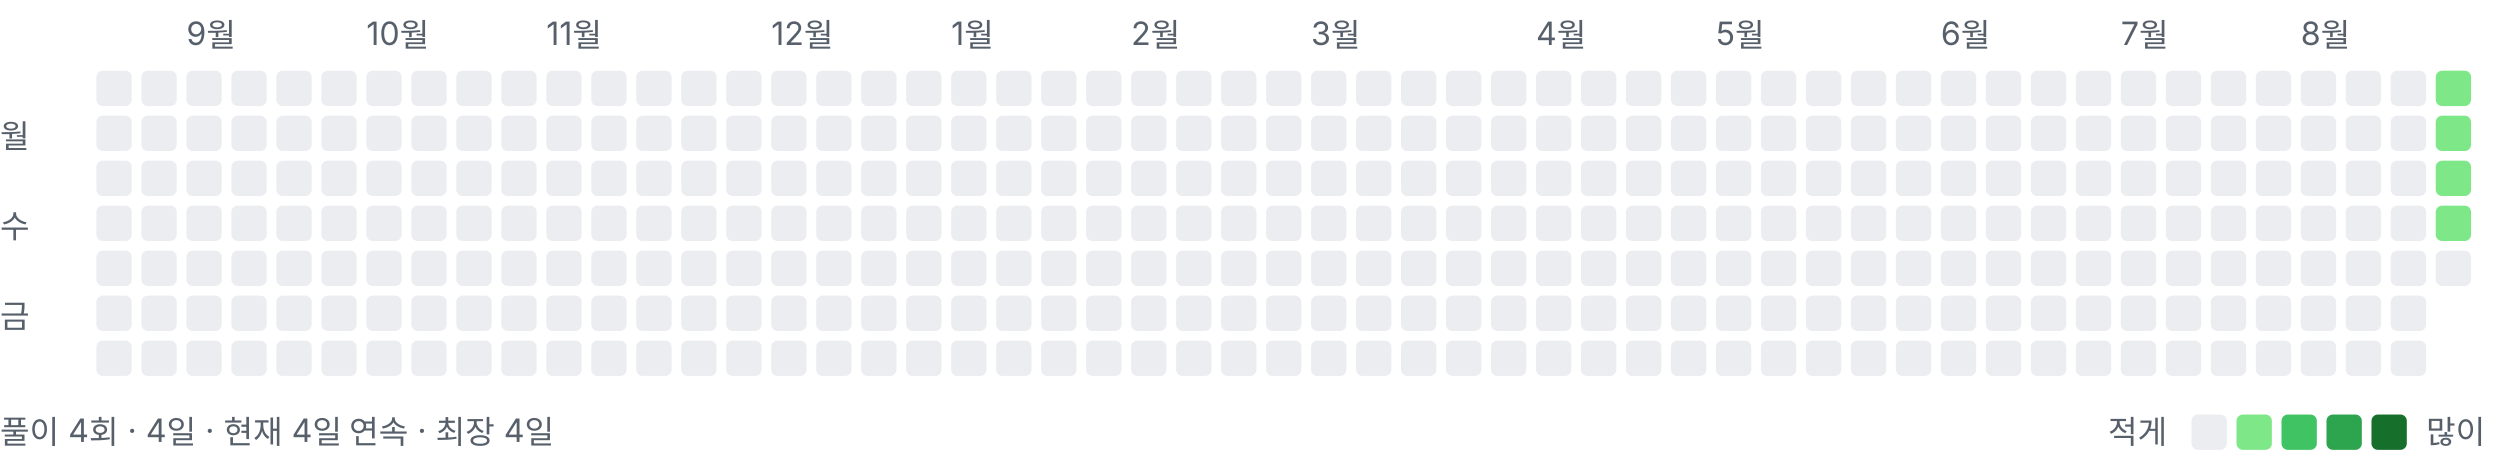
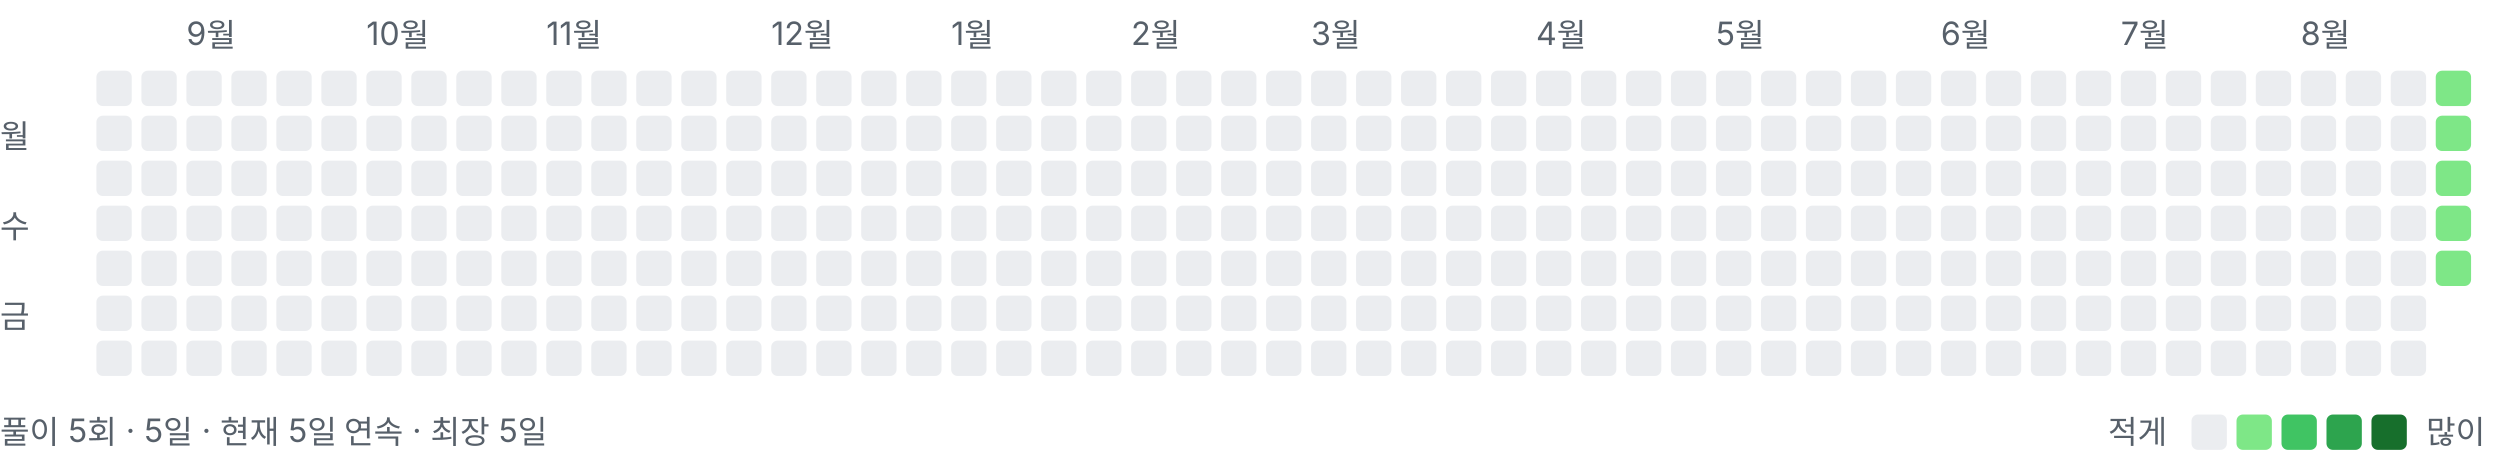
<svg xmlns="http://www.w3.org/2000/svg" width="778" height="146" viewBox="0 0 778 146" role="img" aria-label="풀이 잔디">
  <style>text{font:10px -apple-system,BlinkMacSystemFont,"Segoe UI","Malgun Gothic",sans-serif;fill:#57606a}</style>
  <text x="58" y="14">9월</text>
  <text x="114" y="14">10월</text>
  <text x="170" y="14">11월</text>
  <text x="240" y="14">12월</text>
  <text x="296" y="14">1월</text>
  <text x="352" y="14">2월</text>
  <text x="408" y="14">3월</text>
  <text x="478" y="14">4월</text>
  <text x="534" y="14">5월</text>
  <text x="604" y="14">6월</text>
  <text x="660" y="14">7월</text>
  <text x="716" y="14">8월</text>
  <text x="0" y="46">월</text>
  <text x="0" y="74">수</text>
  <text x="0" y="102">금</text>
  <rect x="30" y="22" width="11" height="11" rx="2" ry="2" fill="#ebedf0" />
  <rect x="30" y="36" width="11" height="11" rx="2" ry="2" fill="#ebedf0" />
  <rect x="30" y="50" width="11" height="11" rx="2" ry="2" fill="#ebedf0" />
  <rect x="30" y="64" width="11" height="11" rx="2" ry="2" fill="#ebedf0" />
  <rect x="30" y="78" width="11" height="11" rx="2" ry="2" fill="#ebedf0" />
  <rect x="30" y="92" width="11" height="11" rx="2" ry="2" fill="#ebedf0" />
  <rect x="30" y="106" width="11" height="11" rx="2" ry="2" fill="#ebedf0" />
  <rect x="44" y="22" width="11" height="11" rx="2" ry="2" fill="#ebedf0" />
  <rect x="44" y="36" width="11" height="11" rx="2" ry="2" fill="#ebedf0" />
  <rect x="44" y="50" width="11" height="11" rx="2" ry="2" fill="#ebedf0" />
  <rect x="44" y="64" width="11" height="11" rx="2" ry="2" fill="#ebedf0" />
  <rect x="44" y="78" width="11" height="11" rx="2" ry="2" fill="#ebedf0" />
  <rect x="44" y="92" width="11" height="11" rx="2" ry="2" fill="#ebedf0" />
  <rect x="44" y="106" width="11" height="11" rx="2" ry="2" fill="#ebedf0" />
  <rect x="58" y="22" width="11" height="11" rx="2" ry="2" fill="#ebedf0" />
  <rect x="58" y="36" width="11" height="11" rx="2" ry="2" fill="#ebedf0" />
  <rect x="58" y="50" width="11" height="11" rx="2" ry="2" fill="#ebedf0" />
  <rect x="58" y="64" width="11" height="11" rx="2" ry="2" fill="#ebedf0" />
  <rect x="58" y="78" width="11" height="11" rx="2" ry="2" fill="#ebedf0" />
  <rect x="58" y="92" width="11" height="11" rx="2" ry="2" fill="#ebedf0" />
  <rect x="58" y="106" width="11" height="11" rx="2" ry="2" fill="#ebedf0" />
  <rect x="72" y="22" width="11" height="11" rx="2" ry="2" fill="#ebedf0" />
  <rect x="72" y="36" width="11" height="11" rx="2" ry="2" fill="#ebedf0" />
  <rect x="72" y="50" width="11" height="11" rx="2" ry="2" fill="#ebedf0" />
  <rect x="72" y="64" width="11" height="11" rx="2" ry="2" fill="#ebedf0" />
  <rect x="72" y="78" width="11" height="11" rx="2" ry="2" fill="#ebedf0" />
  <rect x="72" y="92" width="11" height="11" rx="2" ry="2" fill="#ebedf0" />
  <rect x="72" y="106" width="11" height="11" rx="2" ry="2" fill="#ebedf0" />
  <rect x="86" y="22" width="11" height="11" rx="2" ry="2" fill="#ebedf0" />
  <rect x="86" y="36" width="11" height="11" rx="2" ry="2" fill="#ebedf0" />
  <rect x="86" y="50" width="11" height="11" rx="2" ry="2" fill="#ebedf0" />
  <rect x="86" y="64" width="11" height="11" rx="2" ry="2" fill="#ebedf0" />
  <rect x="86" y="78" width="11" height="11" rx="2" ry="2" fill="#ebedf0" />
  <rect x="86" y="92" width="11" height="11" rx="2" ry="2" fill="#ebedf0" />
  <rect x="86" y="106" width="11" height="11" rx="2" ry="2" fill="#ebedf0" />
  <rect x="100" y="22" width="11" height="11" rx="2" ry="2" fill="#ebedf0" />
  <rect x="100" y="36" width="11" height="11" rx="2" ry="2" fill="#ebedf0" />
  <rect x="100" y="50" width="11" height="11" rx="2" ry="2" fill="#ebedf0" />
  <rect x="100" y="64" width="11" height="11" rx="2" ry="2" fill="#ebedf0" />
  <rect x="100" y="78" width="11" height="11" rx="2" ry="2" fill="#ebedf0" />
  <rect x="100" y="92" width="11" height="11" rx="2" ry="2" fill="#ebedf0" />
  <rect x="100" y="106" width="11" height="11" rx="2" ry="2" fill="#ebedf0" />
  <rect x="114" y="22" width="11" height="11" rx="2" ry="2" fill="#ebedf0" />
  <rect x="114" y="36" width="11" height="11" rx="2" ry="2" fill="#ebedf0" />
  <rect x="114" y="50" width="11" height="11" rx="2" ry="2" fill="#ebedf0" />
  <rect x="114" y="64" width="11" height="11" rx="2" ry="2" fill="#ebedf0" />
  <rect x="114" y="78" width="11" height="11" rx="2" ry="2" fill="#ebedf0" />
  <rect x="114" y="92" width="11" height="11" rx="2" ry="2" fill="#ebedf0" />
  <rect x="114" y="106" width="11" height="11" rx="2" ry="2" fill="#ebedf0" />
  <rect x="128" y="22" width="11" height="11" rx="2" ry="2" fill="#ebedf0" />
  <rect x="128" y="36" width="11" height="11" rx="2" ry="2" fill="#ebedf0" />
  <rect x="128" y="50" width="11" height="11" rx="2" ry="2" fill="#ebedf0" />
  <rect x="128" y="64" width="11" height="11" rx="2" ry="2" fill="#ebedf0" />
  <rect x="128" y="78" width="11" height="11" rx="2" ry="2" fill="#ebedf0" />
  <rect x="128" y="92" width="11" height="11" rx="2" ry="2" fill="#ebedf0" />
  <rect x="128" y="106" width="11" height="11" rx="2" ry="2" fill="#ebedf0" />
  <rect x="142" y="22" width="11" height="11" rx="2" ry="2" fill="#ebedf0" />
  <rect x="142" y="36" width="11" height="11" rx="2" ry="2" fill="#ebedf0" />
  <rect x="142" y="50" width="11" height="11" rx="2" ry="2" fill="#ebedf0" />
  <rect x="142" y="64" width="11" height="11" rx="2" ry="2" fill="#ebedf0" />
  <rect x="142" y="78" width="11" height="11" rx="2" ry="2" fill="#ebedf0" />
  <rect x="142" y="92" width="11" height="11" rx="2" ry="2" fill="#ebedf0" />
  <rect x="142" y="106" width="11" height="11" rx="2" ry="2" fill="#ebedf0" />
  <rect x="156" y="22" width="11" height="11" rx="2" ry="2" fill="#ebedf0" />
  <rect x="156" y="36" width="11" height="11" rx="2" ry="2" fill="#ebedf0" />
  <rect x="156" y="50" width="11" height="11" rx="2" ry="2" fill="#ebedf0" />
  <rect x="156" y="64" width="11" height="11" rx="2" ry="2" fill="#ebedf0" />
  <rect x="156" y="78" width="11" height="11" rx="2" ry="2" fill="#ebedf0" />
  <rect x="156" y="92" width="11" height="11" rx="2" ry="2" fill="#ebedf0" />
  <rect x="156" y="106" width="11" height="11" rx="2" ry="2" fill="#ebedf0" />
  <rect x="170" y="22" width="11" height="11" rx="2" ry="2" fill="#ebedf0" />
  <rect x="170" y="36" width="11" height="11" rx="2" ry="2" fill="#ebedf0" />
  <rect x="170" y="50" width="11" height="11" rx="2" ry="2" fill="#ebedf0" />
  <rect x="170" y="64" width="11" height="11" rx="2" ry="2" fill="#ebedf0" />
  <rect x="170" y="78" width="11" height="11" rx="2" ry="2" fill="#ebedf0" />
  <rect x="170" y="92" width="11" height="11" rx="2" ry="2" fill="#ebedf0" />
  <rect x="170" y="106" width="11" height="11" rx="2" ry="2" fill="#ebedf0" />
  <rect x="184" y="22" width="11" height="11" rx="2" ry="2" fill="#ebedf0" />
  <rect x="184" y="36" width="11" height="11" rx="2" ry="2" fill="#ebedf0" />
  <rect x="184" y="50" width="11" height="11" rx="2" ry="2" fill="#ebedf0" />
  <rect x="184" y="64" width="11" height="11" rx="2" ry="2" fill="#ebedf0" />
  <rect x="184" y="78" width="11" height="11" rx="2" ry="2" fill="#ebedf0" />
  <rect x="184" y="92" width="11" height="11" rx="2" ry="2" fill="#ebedf0" />
  <rect x="184" y="106" width="11" height="11" rx="2" ry="2" fill="#ebedf0" />
  <rect x="198" y="22" width="11" height="11" rx="2" ry="2" fill="#ebedf0" />
  <rect x="198" y="36" width="11" height="11" rx="2" ry="2" fill="#ebedf0" />
  <rect x="198" y="50" width="11" height="11" rx="2" ry="2" fill="#ebedf0" />
  <rect x="198" y="64" width="11" height="11" rx="2" ry="2" fill="#ebedf0" />
  <rect x="198" y="78" width="11" height="11" rx="2" ry="2" fill="#ebedf0" />
  <rect x="198" y="92" width="11" height="11" rx="2" ry="2" fill="#ebedf0" />
  <rect x="198" y="106" width="11" height="11" rx="2" ry="2" fill="#ebedf0" />
  <rect x="212" y="22" width="11" height="11" rx="2" ry="2" fill="#ebedf0" />
  <rect x="212" y="36" width="11" height="11" rx="2" ry="2" fill="#ebedf0" />
  <rect x="212" y="50" width="11" height="11" rx="2" ry="2" fill="#ebedf0" />
  <rect x="212" y="64" width="11" height="11" rx="2" ry="2" fill="#ebedf0" />
  <rect x="212" y="78" width="11" height="11" rx="2" ry="2" fill="#ebedf0" />
  <rect x="212" y="92" width="11" height="11" rx="2" ry="2" fill="#ebedf0" />
  <rect x="212" y="106" width="11" height="11" rx="2" ry="2" fill="#ebedf0" />
  <rect x="226" y="22" width="11" height="11" rx="2" ry="2" fill="#ebedf0" />
  <rect x="226" y="36" width="11" height="11" rx="2" ry="2" fill="#ebedf0" />
  <rect x="226" y="50" width="11" height="11" rx="2" ry="2" fill="#ebedf0" />
  <rect x="226" y="64" width="11" height="11" rx="2" ry="2" fill="#ebedf0" />
  <rect x="226" y="78" width="11" height="11" rx="2" ry="2" fill="#ebedf0" />
  <rect x="226" y="92" width="11" height="11" rx="2" ry="2" fill="#ebedf0" />
  <rect x="226" y="106" width="11" height="11" rx="2" ry="2" fill="#ebedf0" />
  <rect x="240" y="22" width="11" height="11" rx="2" ry="2" fill="#ebedf0" />
  <rect x="240" y="36" width="11" height="11" rx="2" ry="2" fill="#ebedf0" />
  <rect x="240" y="50" width="11" height="11" rx="2" ry="2" fill="#ebedf0" />
  <rect x="240" y="64" width="11" height="11" rx="2" ry="2" fill="#ebedf0" />
  <rect x="240" y="78" width="11" height="11" rx="2" ry="2" fill="#ebedf0" />
  <rect x="240" y="92" width="11" height="11" rx="2" ry="2" fill="#ebedf0" />
  <rect x="240" y="106" width="11" height="11" rx="2" ry="2" fill="#ebedf0" />
  <rect x="254" y="22" width="11" height="11" rx="2" ry="2" fill="#ebedf0" />
  <rect x="254" y="36" width="11" height="11" rx="2" ry="2" fill="#ebedf0" />
  <rect x="254" y="50" width="11" height="11" rx="2" ry="2" fill="#ebedf0" />
  <rect x="254" y="64" width="11" height="11" rx="2" ry="2" fill="#ebedf0" />
  <rect x="254" y="78" width="11" height="11" rx="2" ry="2" fill="#ebedf0" />
  <rect x="254" y="92" width="11" height="11" rx="2" ry="2" fill="#ebedf0" />
  <rect x="254" y="106" width="11" height="11" rx="2" ry="2" fill="#ebedf0" />
  <rect x="268" y="22" width="11" height="11" rx="2" ry="2" fill="#ebedf0" />
  <rect x="268" y="36" width="11" height="11" rx="2" ry="2" fill="#ebedf0" />
  <rect x="268" y="50" width="11" height="11" rx="2" ry="2" fill="#ebedf0" />
  <rect x="268" y="64" width="11" height="11" rx="2" ry="2" fill="#ebedf0" />
  <rect x="268" y="78" width="11" height="11" rx="2" ry="2" fill="#ebedf0" />
  <rect x="268" y="92" width="11" height="11" rx="2" ry="2" fill="#ebedf0" />
  <rect x="268" y="106" width="11" height="11" rx="2" ry="2" fill="#ebedf0" />
  <rect x="282" y="22" width="11" height="11" rx="2" ry="2" fill="#ebedf0" />
  <rect x="282" y="36" width="11" height="11" rx="2" ry="2" fill="#ebedf0" />
  <rect x="282" y="50" width="11" height="11" rx="2" ry="2" fill="#ebedf0" />
  <rect x="282" y="64" width="11" height="11" rx="2" ry="2" fill="#ebedf0" />
  <rect x="282" y="78" width="11" height="11" rx="2" ry="2" fill="#ebedf0" />
  <rect x="282" y="92" width="11" height="11" rx="2" ry="2" fill="#ebedf0" />
  <rect x="282" y="106" width="11" height="11" rx="2" ry="2" fill="#ebedf0" />
  <rect x="296" y="22" width="11" height="11" rx="2" ry="2" fill="#ebedf0" />
  <rect x="296" y="36" width="11" height="11" rx="2" ry="2" fill="#ebedf0" />
  <rect x="296" y="50" width="11" height="11" rx="2" ry="2" fill="#ebedf0" />
  <rect x="296" y="64" width="11" height="11" rx="2" ry="2" fill="#ebedf0" />
  <rect x="296" y="78" width="11" height="11" rx="2" ry="2" fill="#ebedf0" />
  <rect x="296" y="92" width="11" height="11" rx="2" ry="2" fill="#ebedf0" />
  <rect x="296" y="106" width="11" height="11" rx="2" ry="2" fill="#ebedf0" />
  <rect x="310" y="22" width="11" height="11" rx="2" ry="2" fill="#ebedf0" />
  <rect x="310" y="36" width="11" height="11" rx="2" ry="2" fill="#ebedf0" />
  <rect x="310" y="50" width="11" height="11" rx="2" ry="2" fill="#ebedf0" />
  <rect x="310" y="64" width="11" height="11" rx="2" ry="2" fill="#ebedf0" />
  <rect x="310" y="78" width="11" height="11" rx="2" ry="2" fill="#ebedf0" />
  <rect x="310" y="92" width="11" height="11" rx="2" ry="2" fill="#ebedf0" />
  <rect x="310" y="106" width="11" height="11" rx="2" ry="2" fill="#ebedf0" />
  <rect x="324" y="22" width="11" height="11" rx="2" ry="2" fill="#ebedf0" />
  <rect x="324" y="36" width="11" height="11" rx="2" ry="2" fill="#ebedf0" />
  <rect x="324" y="50" width="11" height="11" rx="2" ry="2" fill="#ebedf0" />
  <rect x="324" y="64" width="11" height="11" rx="2" ry="2" fill="#ebedf0" />
  <rect x="324" y="78" width="11" height="11" rx="2" ry="2" fill="#ebedf0" />
  <rect x="324" y="92" width="11" height="11" rx="2" ry="2" fill="#ebedf0" />
  <rect x="324" y="106" width="11" height="11" rx="2" ry="2" fill="#ebedf0" />
  <rect x="338" y="22" width="11" height="11" rx="2" ry="2" fill="#ebedf0" />
  <rect x="338" y="36" width="11" height="11" rx="2" ry="2" fill="#ebedf0" />
  <rect x="338" y="50" width="11" height="11" rx="2" ry="2" fill="#ebedf0" />
  <rect x="338" y="64" width="11" height="11" rx="2" ry="2" fill="#ebedf0" />
  <rect x="338" y="78" width="11" height="11" rx="2" ry="2" fill="#ebedf0" />
  <rect x="338" y="92" width="11" height="11" rx="2" ry="2" fill="#ebedf0" />
  <rect x="338" y="106" width="11" height="11" rx="2" ry="2" fill="#ebedf0" />
  <rect x="352" y="22" width="11" height="11" rx="2" ry="2" fill="#ebedf0" />
  <rect x="352" y="36" width="11" height="11" rx="2" ry="2" fill="#ebedf0" />
  <rect x="352" y="50" width="11" height="11" rx="2" ry="2" fill="#ebedf0" />
  <rect x="352" y="64" width="11" height="11" rx="2" ry="2" fill="#ebedf0" />
  <rect x="352" y="78" width="11" height="11" rx="2" ry="2" fill="#ebedf0" />
  <rect x="352" y="92" width="11" height="11" rx="2" ry="2" fill="#ebedf0" />
  <rect x="352" y="106" width="11" height="11" rx="2" ry="2" fill="#ebedf0" />
  <rect x="366" y="22" width="11" height="11" rx="2" ry="2" fill="#ebedf0" />
  <rect x="366" y="36" width="11" height="11" rx="2" ry="2" fill="#ebedf0" />
  <rect x="366" y="50" width="11" height="11" rx="2" ry="2" fill="#ebedf0" />
  <rect x="366" y="64" width="11" height="11" rx="2" ry="2" fill="#ebedf0" />
  <rect x="366" y="78" width="11" height="11" rx="2" ry="2" fill="#ebedf0" />
  <rect x="366" y="92" width="11" height="11" rx="2" ry="2" fill="#ebedf0" />
  <rect x="366" y="106" width="11" height="11" rx="2" ry="2" fill="#ebedf0" />
  <rect x="380" y="22" width="11" height="11" rx="2" ry="2" fill="#ebedf0" />
  <rect x="380" y="36" width="11" height="11" rx="2" ry="2" fill="#ebedf0" />
  <rect x="380" y="50" width="11" height="11" rx="2" ry="2" fill="#ebedf0" />
  <rect x="380" y="64" width="11" height="11" rx="2" ry="2" fill="#ebedf0" />
  <rect x="380" y="78" width="11" height="11" rx="2" ry="2" fill="#ebedf0" />
  <rect x="380" y="92" width="11" height="11" rx="2" ry="2" fill="#ebedf0" />
  <rect x="380" y="106" width="11" height="11" rx="2" ry="2" fill="#ebedf0" />
  <rect x="394" y="22" width="11" height="11" rx="2" ry="2" fill="#ebedf0" />
  <rect x="394" y="36" width="11" height="11" rx="2" ry="2" fill="#ebedf0" />
  <rect x="394" y="50" width="11" height="11" rx="2" ry="2" fill="#ebedf0" />
  <rect x="394" y="64" width="11" height="11" rx="2" ry="2" fill="#ebedf0" />
  <rect x="394" y="78" width="11" height="11" rx="2" ry="2" fill="#ebedf0" />
  <rect x="394" y="92" width="11" height="11" rx="2" ry="2" fill="#ebedf0" />
  <rect x="394" y="106" width="11" height="11" rx="2" ry="2" fill="#ebedf0" />
  <rect x="408" y="22" width="11" height="11" rx="2" ry="2" fill="#ebedf0" />
  <rect x="408" y="36" width="11" height="11" rx="2" ry="2" fill="#ebedf0" />
  <rect x="408" y="50" width="11" height="11" rx="2" ry="2" fill="#ebedf0" />
  <rect x="408" y="64" width="11" height="11" rx="2" ry="2" fill="#ebedf0" />
  <rect x="408" y="78" width="11" height="11" rx="2" ry="2" fill="#ebedf0" />
  <rect x="408" y="92" width="11" height="11" rx="2" ry="2" fill="#ebedf0" />
  <rect x="408" y="106" width="11" height="11" rx="2" ry="2" fill="#ebedf0" />
  <rect x="422" y="22" width="11" height="11" rx="2" ry="2" fill="#ebedf0" />
  <rect x="422" y="36" width="11" height="11" rx="2" ry="2" fill="#ebedf0" />
  <rect x="422" y="50" width="11" height="11" rx="2" ry="2" fill="#ebedf0" />
  <rect x="422" y="64" width="11" height="11" rx="2" ry="2" fill="#ebedf0" />
  <rect x="422" y="78" width="11" height="11" rx="2" ry="2" fill="#ebedf0" />
  <rect x="422" y="92" width="11" height="11" rx="2" ry="2" fill="#ebedf0" />
  <rect x="422" y="106" width="11" height="11" rx="2" ry="2" fill="#ebedf0" />
  <rect x="436" y="22" width="11" height="11" rx="2" ry="2" fill="#ebedf0" />
  <rect x="436" y="36" width="11" height="11" rx="2" ry="2" fill="#ebedf0" />
  <rect x="436" y="50" width="11" height="11" rx="2" ry="2" fill="#ebedf0" />
  <rect x="436" y="64" width="11" height="11" rx="2" ry="2" fill="#ebedf0" />
  <rect x="436" y="78" width="11" height="11" rx="2" ry="2" fill="#ebedf0" />
  <rect x="436" y="92" width="11" height="11" rx="2" ry="2" fill="#ebedf0" />
  <rect x="436" y="106" width="11" height="11" rx="2" ry="2" fill="#ebedf0" />
  <rect x="450" y="22" width="11" height="11" rx="2" ry="2" fill="#ebedf0" />
  <rect x="450" y="36" width="11" height="11" rx="2" ry="2" fill="#ebedf0" />
  <rect x="450" y="50" width="11" height="11" rx="2" ry="2" fill="#ebedf0" />
  <rect x="450" y="64" width="11" height="11" rx="2" ry="2" fill="#ebedf0" />
  <rect x="450" y="78" width="11" height="11" rx="2" ry="2" fill="#ebedf0" />
  <rect x="450" y="92" width="11" height="11" rx="2" ry="2" fill="#ebedf0" />
  <rect x="450" y="106" width="11" height="11" rx="2" ry="2" fill="#ebedf0" />
  <rect x="464" y="22" width="11" height="11" rx="2" ry="2" fill="#ebedf0" />
  <rect x="464" y="36" width="11" height="11" rx="2" ry="2" fill="#ebedf0" />
  <rect x="464" y="50" width="11" height="11" rx="2" ry="2" fill="#ebedf0" />
  <rect x="464" y="64" width="11" height="11" rx="2" ry="2" fill="#ebedf0" />
  <rect x="464" y="78" width="11" height="11" rx="2" ry="2" fill="#ebedf0" />
  <rect x="464" y="92" width="11" height="11" rx="2" ry="2" fill="#ebedf0" />
  <rect x="464" y="106" width="11" height="11" rx="2" ry="2" fill="#ebedf0" />
  <rect x="478" y="22" width="11" height="11" rx="2" ry="2" fill="#ebedf0" />
  <rect x="478" y="36" width="11" height="11" rx="2" ry="2" fill="#ebedf0" />
  <rect x="478" y="50" width="11" height="11" rx="2" ry="2" fill="#ebedf0" />
  <rect x="478" y="64" width="11" height="11" rx="2" ry="2" fill="#ebedf0" />
  <rect x="478" y="78" width="11" height="11" rx="2" ry="2" fill="#ebedf0" />
  <rect x="478" y="92" width="11" height="11" rx="2" ry="2" fill="#ebedf0" />
  <rect x="478" y="106" width="11" height="11" rx="2" ry="2" fill="#ebedf0" />
  <rect x="492" y="22" width="11" height="11" rx="2" ry="2" fill="#ebedf0" />
  <rect x="492" y="36" width="11" height="11" rx="2" ry="2" fill="#ebedf0" />
  <rect x="492" y="50" width="11" height="11" rx="2" ry="2" fill="#ebedf0" />
  <rect x="492" y="64" width="11" height="11" rx="2" ry="2" fill="#ebedf0" />
  <rect x="492" y="78" width="11" height="11" rx="2" ry="2" fill="#ebedf0" />
  <rect x="492" y="92" width="11" height="11" rx="2" ry="2" fill="#ebedf0" />
  <rect x="492" y="106" width="11" height="11" rx="2" ry="2" fill="#ebedf0" />
  <rect x="506" y="22" width="11" height="11" rx="2" ry="2" fill="#ebedf0" />
  <rect x="506" y="36" width="11" height="11" rx="2" ry="2" fill="#ebedf0" />
  <rect x="506" y="50" width="11" height="11" rx="2" ry="2" fill="#ebedf0" />
  <rect x="506" y="64" width="11" height="11" rx="2" ry="2" fill="#ebedf0" />
  <rect x="506" y="78" width="11" height="11" rx="2" ry="2" fill="#ebedf0" />
  <rect x="506" y="92" width="11" height="11" rx="2" ry="2" fill="#ebedf0" />
  <rect x="506" y="106" width="11" height="11" rx="2" ry="2" fill="#ebedf0" />
  <rect x="520" y="22" width="11" height="11" rx="2" ry="2" fill="#ebedf0" />
  <rect x="520" y="36" width="11" height="11" rx="2" ry="2" fill="#ebedf0" />
  <rect x="520" y="50" width="11" height="11" rx="2" ry="2" fill="#ebedf0" />
  <rect x="520" y="64" width="11" height="11" rx="2" ry="2" fill="#ebedf0" />
  <rect x="520" y="78" width="11" height="11" rx="2" ry="2" fill="#ebedf0" />
  <rect x="520" y="92" width="11" height="11" rx="2" ry="2" fill="#ebedf0" />
  <rect x="520" y="106" width="11" height="11" rx="2" ry="2" fill="#ebedf0" />
  <rect x="534" y="22" width="11" height="11" rx="2" ry="2" fill="#ebedf0" />
  <rect x="534" y="36" width="11" height="11" rx="2" ry="2" fill="#ebedf0" />
  <rect x="534" y="50" width="11" height="11" rx="2" ry="2" fill="#ebedf0" />
  <rect x="534" y="64" width="11" height="11" rx="2" ry="2" fill="#ebedf0" />
  <rect x="534" y="78" width="11" height="11" rx="2" ry="2" fill="#ebedf0" />
  <rect x="534" y="92" width="11" height="11" rx="2" ry="2" fill="#ebedf0" />
  <rect x="534" y="106" width="11" height="11" rx="2" ry="2" fill="#ebedf0" />
  <rect x="548" y="22" width="11" height="11" rx="2" ry="2" fill="#ebedf0" />
  <rect x="548" y="36" width="11" height="11" rx="2" ry="2" fill="#ebedf0" />
  <rect x="548" y="50" width="11" height="11" rx="2" ry="2" fill="#ebedf0" />
  <rect x="548" y="64" width="11" height="11" rx="2" ry="2" fill="#ebedf0" />
  <rect x="548" y="78" width="11" height="11" rx="2" ry="2" fill="#ebedf0" />
  <rect x="548" y="92" width="11" height="11" rx="2" ry="2" fill="#ebedf0" />
  <rect x="548" y="106" width="11" height="11" rx="2" ry="2" fill="#ebedf0" />
  <rect x="562" y="22" width="11" height="11" rx="2" ry="2" fill="#ebedf0" />
  <rect x="562" y="36" width="11" height="11" rx="2" ry="2" fill="#ebedf0" />
  <rect x="562" y="50" width="11" height="11" rx="2" ry="2" fill="#ebedf0" />
  <rect x="562" y="64" width="11" height="11" rx="2" ry="2" fill="#ebedf0" />
  <rect x="562" y="78" width="11" height="11" rx="2" ry="2" fill="#ebedf0" />
  <rect x="562" y="92" width="11" height="11" rx="2" ry="2" fill="#ebedf0" />
  <rect x="562" y="106" width="11" height="11" rx="2" ry="2" fill="#ebedf0" />
  <rect x="576" y="22" width="11" height="11" rx="2" ry="2" fill="#ebedf0" />
  <rect x="576" y="36" width="11" height="11" rx="2" ry="2" fill="#ebedf0" />
  <rect x="576" y="50" width="11" height="11" rx="2" ry="2" fill="#ebedf0" />
  <rect x="576" y="64" width="11" height="11" rx="2" ry="2" fill="#ebedf0" />
  <rect x="576" y="78" width="11" height="11" rx="2" ry="2" fill="#ebedf0" />
  <rect x="576" y="92" width="11" height="11" rx="2" ry="2" fill="#ebedf0" />
  <rect x="576" y="106" width="11" height="11" rx="2" ry="2" fill="#ebedf0" />
  <rect x="590" y="22" width="11" height="11" rx="2" ry="2" fill="#ebedf0" />
  <rect x="590" y="36" width="11" height="11" rx="2" ry="2" fill="#ebedf0" />
  <rect x="590" y="50" width="11" height="11" rx="2" ry="2" fill="#ebedf0" />
  <rect x="590" y="64" width="11" height="11" rx="2" ry="2" fill="#ebedf0" />
  <rect x="590" y="78" width="11" height="11" rx="2" ry="2" fill="#ebedf0" />
  <rect x="590" y="92" width="11" height="11" rx="2" ry="2" fill="#ebedf0" />
  <rect x="590" y="106" width="11" height="11" rx="2" ry="2" fill="#ebedf0" />
  <rect x="604" y="22" width="11" height="11" rx="2" ry="2" fill="#ebedf0" />
  <rect x="604" y="36" width="11" height="11" rx="2" ry="2" fill="#ebedf0" />
  <rect x="604" y="50" width="11" height="11" rx="2" ry="2" fill="#ebedf0" />
  <rect x="604" y="64" width="11" height="11" rx="2" ry="2" fill="#ebedf0" />
  <rect x="604" y="78" width="11" height="11" rx="2" ry="2" fill="#ebedf0" />
  <rect x="604" y="92" width="11" height="11" rx="2" ry="2" fill="#ebedf0" />
  <rect x="604" y="106" width="11" height="11" rx="2" ry="2" fill="#ebedf0" />
  <rect x="618" y="22" width="11" height="11" rx="2" ry="2" fill="#ebedf0" />
  <rect x="618" y="36" width="11" height="11" rx="2" ry="2" fill="#ebedf0" />
  <rect x="618" y="50" width="11" height="11" rx="2" ry="2" fill="#ebedf0" />
  <rect x="618" y="64" width="11" height="11" rx="2" ry="2" fill="#ebedf0" />
  <rect x="618" y="78" width="11" height="11" rx="2" ry="2" fill="#ebedf0" />
  <rect x="618" y="92" width="11" height="11" rx="2" ry="2" fill="#ebedf0" />
  <rect x="618" y="106" width="11" height="11" rx="2" ry="2" fill="#ebedf0" />
  <rect x="632" y="22" width="11" height="11" rx="2" ry="2" fill="#ebedf0" />
  <rect x="632" y="36" width="11" height="11" rx="2" ry="2" fill="#ebedf0" />
  <rect x="632" y="50" width="11" height="11" rx="2" ry="2" fill="#ebedf0" />
  <rect x="632" y="64" width="11" height="11" rx="2" ry="2" fill="#ebedf0" />
  <rect x="632" y="78" width="11" height="11" rx="2" ry="2" fill="#ebedf0" />
  <rect x="632" y="92" width="11" height="11" rx="2" ry="2" fill="#ebedf0" />
  <rect x="632" y="106" width="11" height="11" rx="2" ry="2" fill="#ebedf0" />
  <rect x="646" y="22" width="11" height="11" rx="2" ry="2" fill="#ebedf0" />
  <rect x="646" y="36" width="11" height="11" rx="2" ry="2" fill="#ebedf0" />
  <rect x="646" y="50" width="11" height="11" rx="2" ry="2" fill="#ebedf0" />
  <rect x="646" y="64" width="11" height="11" rx="2" ry="2" fill="#ebedf0" />
  <rect x="646" y="78" width="11" height="11" rx="2" ry="2" fill="#ebedf0" />
  <rect x="646" y="92" width="11" height="11" rx="2" ry="2" fill="#ebedf0" />
  <rect x="646" y="106" width="11" height="11" rx="2" ry="2" fill="#ebedf0" />
  <rect x="660" y="22" width="11" height="11" rx="2" ry="2" fill="#ebedf0" />
  <rect x="660" y="36" width="11" height="11" rx="2" ry="2" fill="#ebedf0" />
  <rect x="660" y="50" width="11" height="11" rx="2" ry="2" fill="#ebedf0" />
  <rect x="660" y="64" width="11" height="11" rx="2" ry="2" fill="#ebedf0" />
  <rect x="660" y="78" width="11" height="11" rx="2" ry="2" fill="#ebedf0" />
  <rect x="660" y="92" width="11" height="11" rx="2" ry="2" fill="#ebedf0" />
  <rect x="660" y="106" width="11" height="11" rx="2" ry="2" fill="#ebedf0" />
  <rect x="674" y="22" width="11" height="11" rx="2" ry="2" fill="#ebedf0" />
  <rect x="674" y="36" width="11" height="11" rx="2" ry="2" fill="#ebedf0" />
  <rect x="674" y="50" width="11" height="11" rx="2" ry="2" fill="#ebedf0" />
  <rect x="674" y="64" width="11" height="11" rx="2" ry="2" fill="#ebedf0" />
  <rect x="674" y="78" width="11" height="11" rx="2" ry="2" fill="#ebedf0" />
  <rect x="674" y="92" width="11" height="11" rx="2" ry="2" fill="#ebedf0" />
  <rect x="674" y="106" width="11" height="11" rx="2" ry="2" fill="#ebedf0" />
  <rect x="688" y="22" width="11" height="11" rx="2" ry="2" fill="#ebedf0" />
  <rect x="688" y="36" width="11" height="11" rx="2" ry="2" fill="#ebedf0" />
  <rect x="688" y="50" width="11" height="11" rx="2" ry="2" fill="#ebedf0" />
  <rect x="688" y="64" width="11" height="11" rx="2" ry="2" fill="#ebedf0" />
  <rect x="688" y="78" width="11" height="11" rx="2" ry="2" fill="#ebedf0" />
  <rect x="688" y="92" width="11" height="11" rx="2" ry="2" fill="#ebedf0" />
  <rect x="688" y="106" width="11" height="11" rx="2" ry="2" fill="#ebedf0" />
  <rect x="702" y="22" width="11" height="11" rx="2" ry="2" fill="#ebedf0" />
  <rect x="702" y="36" width="11" height="11" rx="2" ry="2" fill="#ebedf0" />
  <rect x="702" y="50" width="11" height="11" rx="2" ry="2" fill="#ebedf0" />
  <rect x="702" y="64" width="11" height="11" rx="2" ry="2" fill="#ebedf0" />
  <rect x="702" y="78" width="11" height="11" rx="2" ry="2" fill="#ebedf0" />
  <rect x="702" y="92" width="11" height="11" rx="2" ry="2" fill="#ebedf0" />
  <rect x="702" y="106" width="11" height="11" rx="2" ry="2" fill="#ebedf0" />
  <rect x="716" y="22" width="11" height="11" rx="2" ry="2" fill="#ebedf0" />
  <rect x="716" y="36" width="11" height="11" rx="2" ry="2" fill="#ebedf0" />
  <rect x="716" y="50" width="11" height="11" rx="2" ry="2" fill="#ebedf0" />
  <rect x="716" y="64" width="11" height="11" rx="2" ry="2" fill="#ebedf0" />
  <rect x="716" y="78" width="11" height="11" rx="2" ry="2" fill="#ebedf0" />
  <rect x="716" y="92" width="11" height="11" rx="2" ry="2" fill="#ebedf0" />
  <rect x="716" y="106" width="11" height="11" rx="2" ry="2" fill="#ebedf0" />
  <rect x="730" y="22" width="11" height="11" rx="2" ry="2" fill="#ebedf0" />
  <rect x="730" y="36" width="11" height="11" rx="2" ry="2" fill="#ebedf0" />
  <rect x="730" y="50" width="11" height="11" rx="2" ry="2" fill="#ebedf0" />
  <rect x="730" y="64" width="11" height="11" rx="2" ry="2" fill="#ebedf0" />
  <rect x="730" y="78" width="11" height="11" rx="2" ry="2" fill="#ebedf0" />
  <rect x="730" y="92" width="11" height="11" rx="2" ry="2" fill="#ebedf0" />
  <rect x="730" y="106" width="11" height="11" rx="2" ry="2" fill="#ebedf0" />
  <rect x="744" y="22" width="11" height="11" rx="2" ry="2" fill="#ebedf0" />
  <rect x="744" y="36" width="11" height="11" rx="2" ry="2" fill="#ebedf0" />
  <rect x="744" y="50" width="11" height="11" rx="2" ry="2" fill="#ebedf0" />
  <rect x="744" y="64" width="11" height="11" rx="2" ry="2" fill="#ebedf0" />
  <rect x="744" y="78" width="11" height="11" rx="2" ry="2" fill="#ebedf0" />
  <rect x="744" y="92" width="11" height="11" rx="2" ry="2" fill="#ebedf0" />
  <rect x="744" y="106" width="11" height="11" rx="2" ry="2" fill="#ebedf0" />
  <rect x="758" y="22" width="11" height="11" rx="2" ry="2" fill="#7ee787" />
  <rect x="758" y="36" width="11" height="11" rx="2" ry="2" fill="#7ee787" />
  <rect x="758" y="50" width="11" height="11" rx="2" ry="2" fill="#7ee787" />
  <rect x="758" y="64" width="11" height="11" rx="2" ry="2" fill="#7ee787" />
-   <rect x="758" y="78" width="11" height="11" rx="2" ry="2" fill="#ebedf0" />
-   <text x="0" y="138">풀이 4회 · 4일 · 현재 4일 연속 · 최장 4일</text>
+   <rect x="758" y="78" width="11" height="11" rx="2" ry="2" fill="#7ee787" />
+   <text x="0" y="138">풀이 5회 · 5일 · 현재 5일 연속 · 최장 5일</text>
  <text x="656" y="138">적게</text>
  <rect x="682" y="129" width="11" height="11" rx="2" ry="2" fill="#ebedf0" />
  <rect x="696" y="129" width="11" height="11" rx="2" ry="2" fill="#7ee787" />
  <rect x="710" y="129" width="11" height="11" rx="2" ry="2" fill="#40c463" />
  <rect x="724" y="129" width="11" height="11" rx="2" ry="2" fill="#2da44e" />
  <rect x="738" y="129" width="11" height="11" rx="2" ry="2" fill="#176f2c" />
  <text x="755" y="138">많이</text>
</svg>
